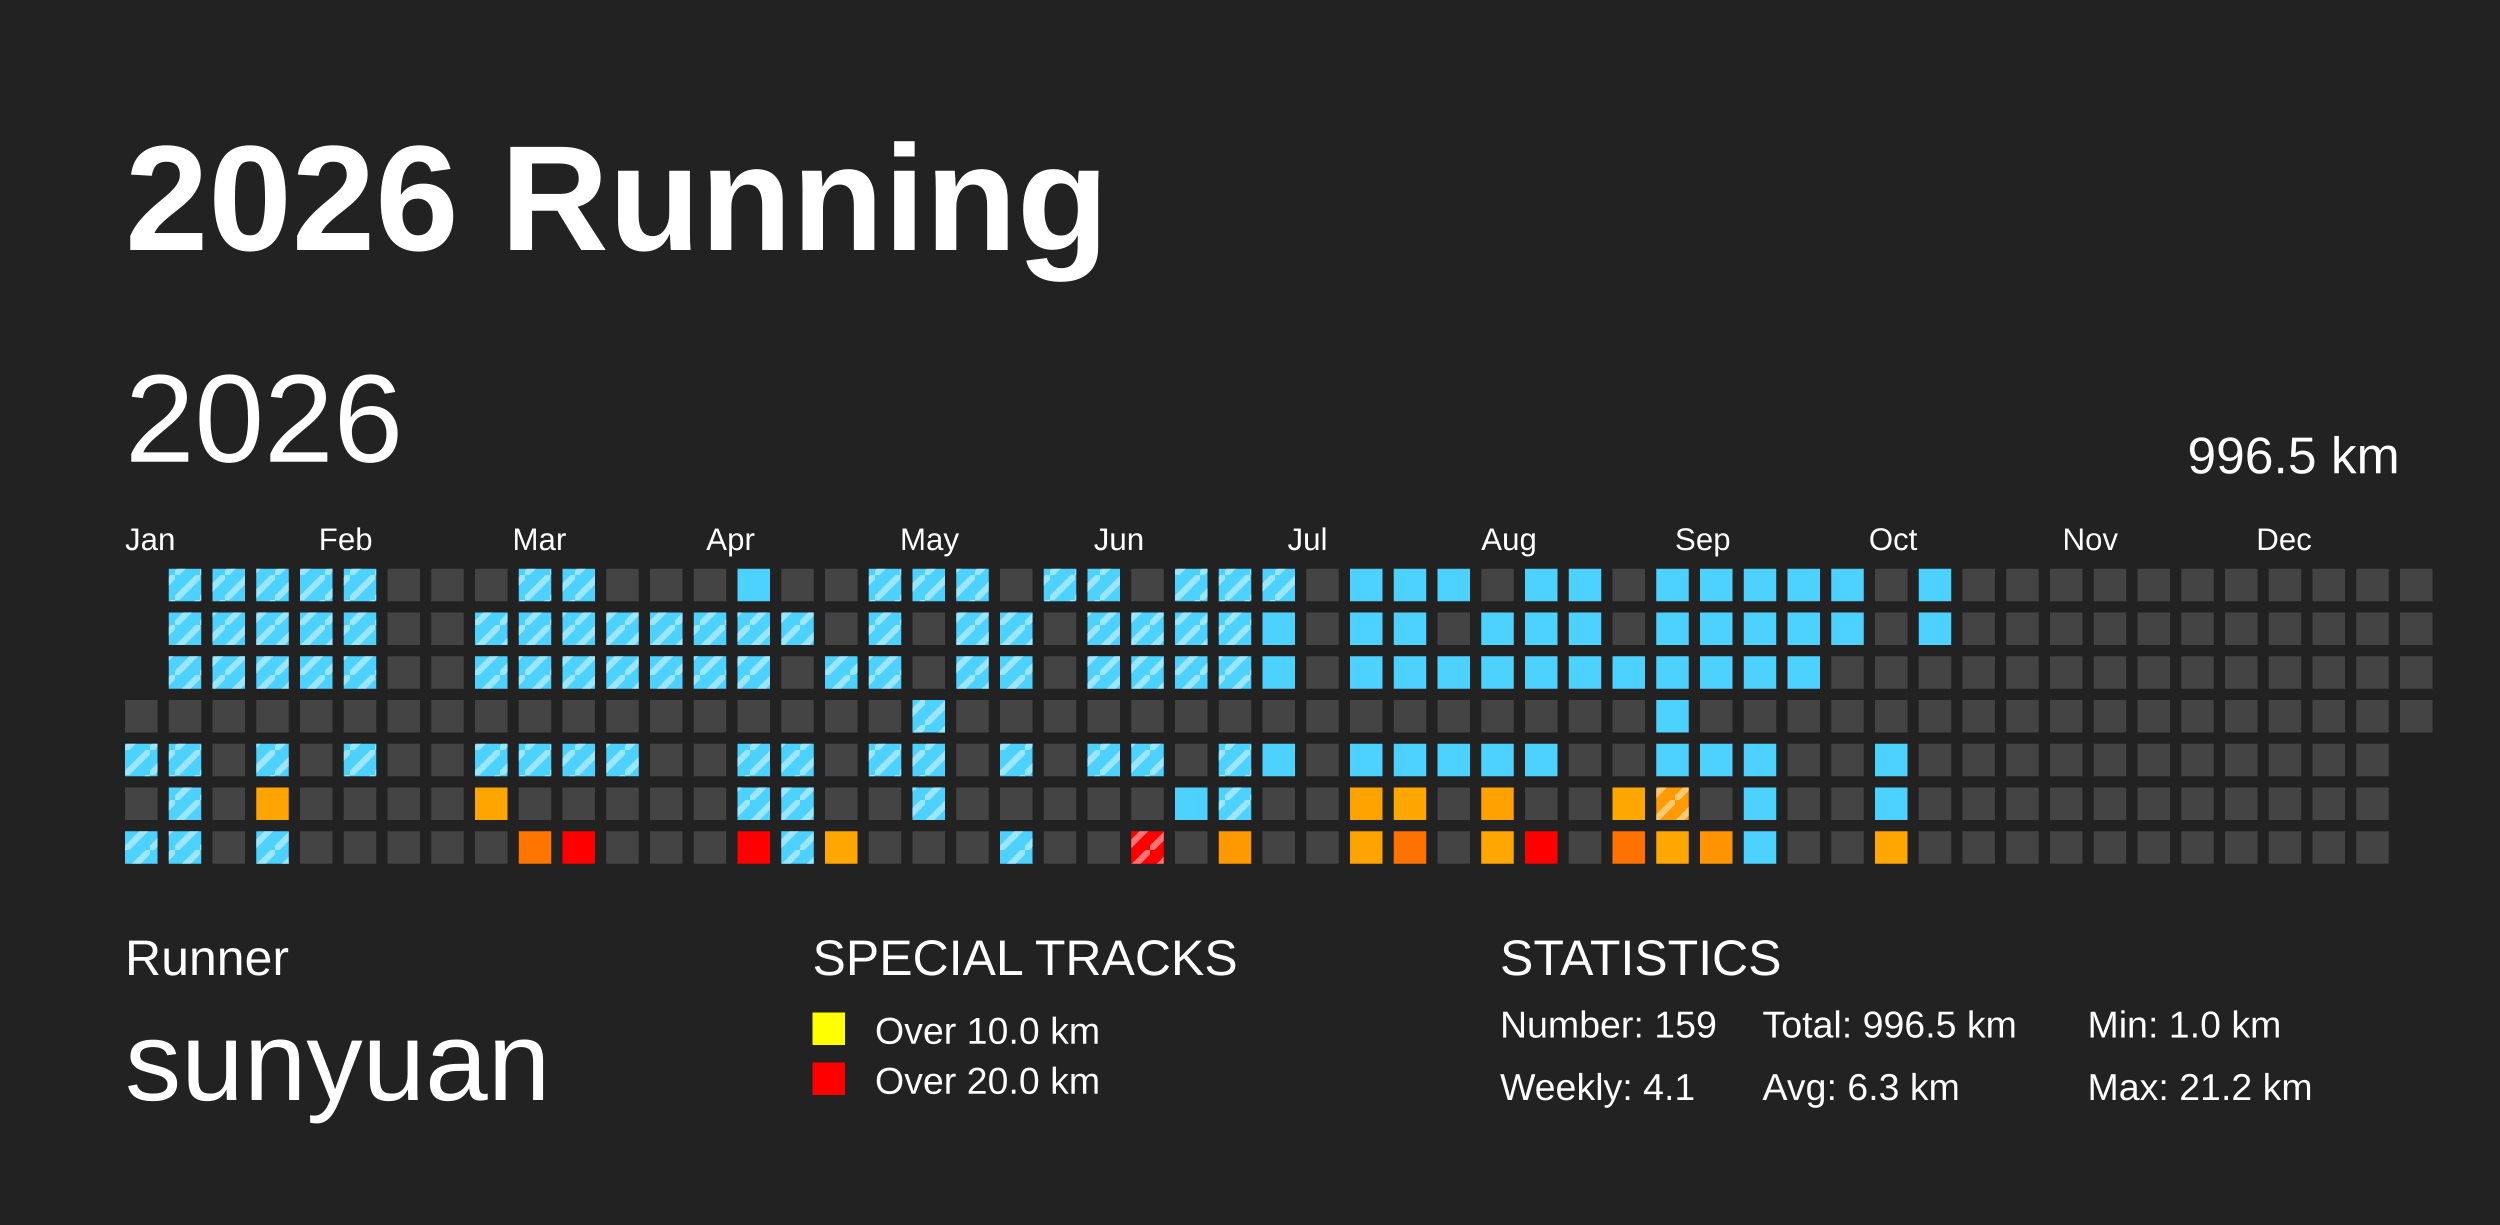
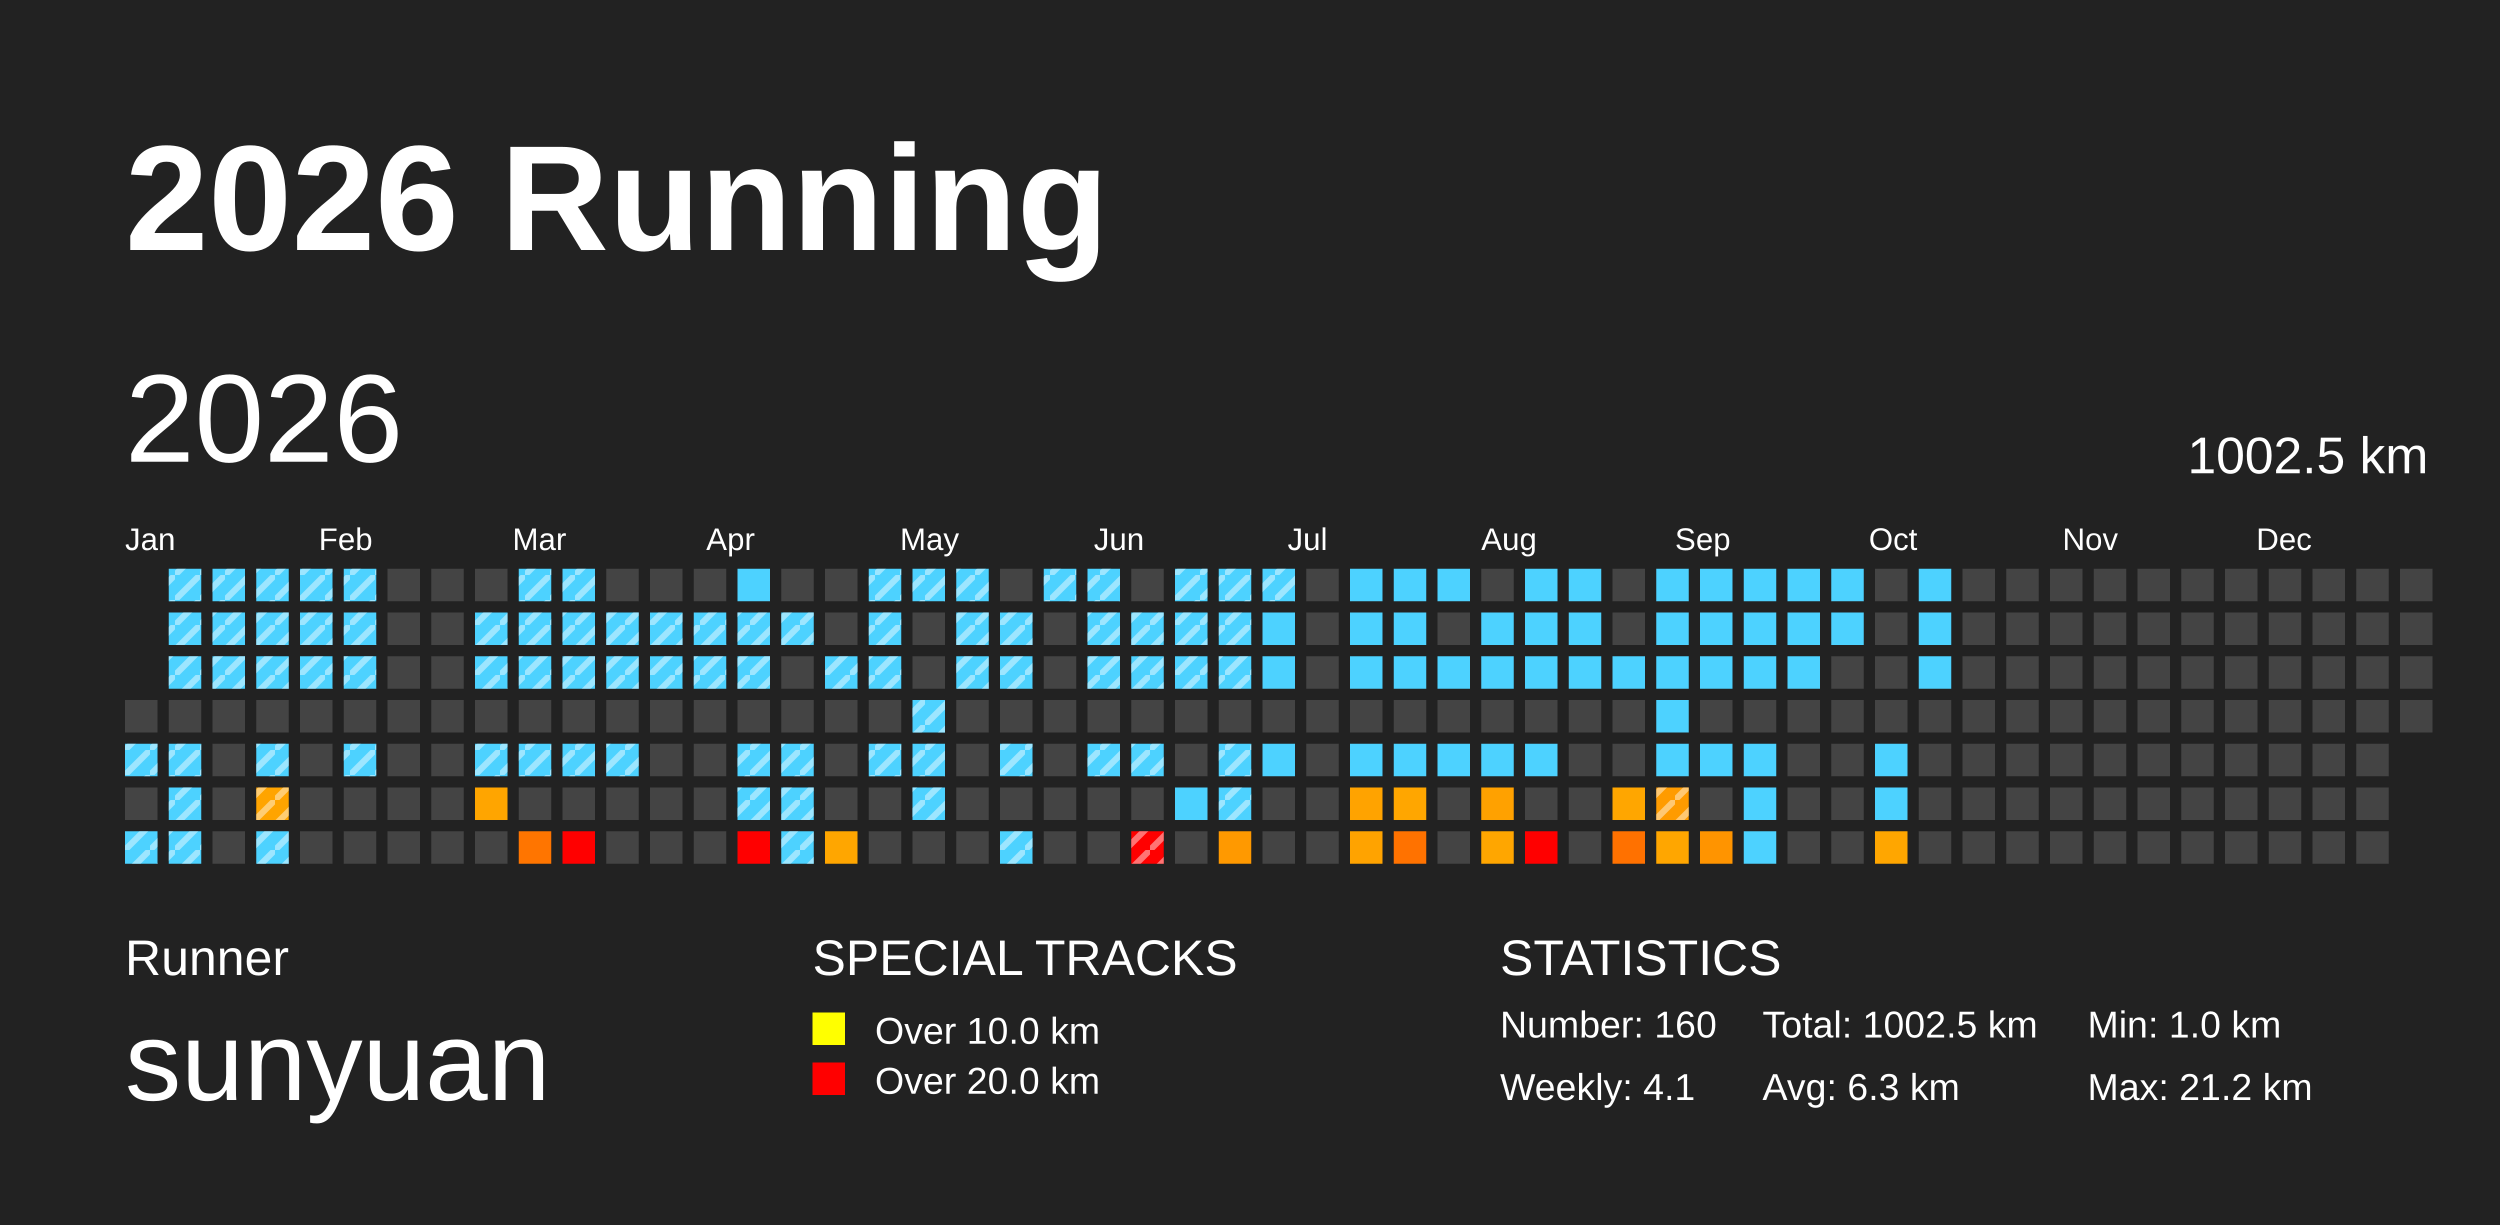
<svg xmlns="http://www.w3.org/2000/svg" baseProfile="full" height="98mm" version="1.1" viewBox="0,0,200,98" width="200mm">
  <defs>
    <pattern height="2" id="indoor-stripe" patternUnits="userSpaceOnUse" width="2">
      <line stroke="white" stroke-opacity="0.45" stroke-width="0.5" x1="0" x2="2" y1="2" y2="0" />
    </pattern>
  </defs>
  <rect fill="#222222" height="98" width="200" x="0" y="0" />
  <text fill="#FFFFFF" style="font-size:12px; font-family:Arial; font-weight:bold;" x="10" y="20">2026 Running</text>
  <text fill="#FFFFFF" style="font-size:4px; font-family:Arial" x="10" y="78">Runner</text>
  <text fill="#FFFFFF" style="font-size:9px; font-family:Arial" x="10" y="88">sunyuan</text>
  <text fill="#FFFFFF" style="font-size:4px; font-family:Arial" x="65" y="78">SPECIAL TRACKS</text>
  <rect fill="yellow" height="2.6" width="2.6" x="65" y="81" />
  <text fill="#FFFFFF" style="font-size:3px; font-family:Arial" x="70" y="83.5">Over 10.0 km</text>
  <rect fill="red" height="2.6" width="2.6" x="65" y="85" />
  <text fill="#FFFFFF" style="font-size:3px; font-family:Arial" x="70" y="87.5">Over 20.0 km</text>
  <text fill="#FFFFFF" style="font-size:4px; font-family:Arial" x="120" y="78">STATISTICS</text>
-   <text fill="#FFFFFF" style="font-size:3px; font-family:Arial" x="120" y="83">Number: 159</text>
+   <text fill="#FFFFFF" style="font-size:3px; font-family:Arial" x="120" y="83">Number: 160</text>
  <text fill="#FFFFFF" style="font-size:3px; font-family:Arial" x="120" y="88">Weekly: 4.1</text>
-   <text fill="#FFFFFF" style="font-size:3px; font-family:Arial" x="141" y="83">Total: 996.5 km</text>
+   <text fill="#FFFFFF" style="font-size:3px; font-family:Arial" x="141" y="83">Total: 1002.5 km</text>
  <text fill="#FFFFFF" style="font-size:3px; font-family:Arial" x="141" y="88">Avg: 6.3 km</text>
  <text fill="#FFFFFF" style="font-size:3px; font-family:Arial" x="167" y="83">Min: 1.0 km</text>
  <text fill="#FFFFFF" style="font-size:3px; font-family:Arial" x="167" y="88">Max: 21.2 km</text>
  <text dominant-baseline="hanging" fill="#FFFFFF" style="font-size:10.0px; font-family:Arial;" x="10" y="30">2026</text>
-   <text dominant-baseline="hanging" fill="#FFFFFF" style="font-size:4.125px; font-family:Arial;" x="175" y="35">996.5 km</text>
+   <text dominant-baseline="hanging" fill="#FFFFFF" style="font-size:4.125px; font-family:Arial;" x="175" y="35">1002.5 km</text>
  <text fill="#FFFFFF" style="font-size:2.5px; font-family:Arial" x="10.0" y="44">Jan</text>
  <text fill="#FFFFFF" style="font-size:2.5px; font-family:Arial" x="25.5" y="44">Feb</text>
  <text fill="#FFFFFF" style="font-size:2.5px; font-family:Arial" x="41.0" y="44">Mar</text>
  <text fill="#FFFFFF" style="font-size:2.5px; font-family:Arial" x="56.5" y="44">Apr</text>
  <text fill="#FFFFFF" style="font-size:2.5px; font-family:Arial" x="72.0" y="44">May</text>
  <text fill="#FFFFFF" style="font-size:2.5px; font-family:Arial" x="87.5" y="44">Jun</text>
  <text fill="#FFFFFF" style="font-size:2.5px; font-family:Arial" x="103.0" y="44">Jul</text>
  <text fill="#FFFFFF" style="font-size:2.5px; font-family:Arial" x="118.5" y="44">Aug</text>
  <text fill="#FFFFFF" style="font-size:2.5px; font-family:Arial" x="134.0" y="44">Sep</text>
  <text fill="#FFFFFF" style="font-size:2.5px; font-family:Arial" x="149.5" y="44">Oct</text>
  <text fill="#FFFFFF" style="font-size:2.5px; font-family:Arial" x="165.0" y="44">Nov</text>
  <text fill="#FFFFFF" style="font-size:2.5px; font-family:Arial" x="180.5" y="44">Dec</text>
  <rect fill="#444444" height="2.6" width="2.6" x="10.0" y="56.0" />
  <rect fill="#4dd2ff" height="2.6" width="2.6" x="10.0" y="59.5" />
  <rect fill="url(#indoor-stripe)" height="2.6" style="pointer-events: none;" width="2.6" x="10.0" y="59.5" />
  <rect fill="#444444" height="2.6" width="2.6" x="10.0" y="63.0" />
  <rect fill="#4dd2ff" height="2.6" width="2.6" x="10.0" y="66.5" />
  <rect fill="url(#indoor-stripe)" height="2.6" style="pointer-events: none;" width="2.6" x="10.0" y="66.5" />
  <rect fill="#4dd2ff" height="2.6" width="2.6" x="13.5" y="45.5" />
  <rect fill="url(#indoor-stripe)" height="2.6" style="pointer-events: none;" width="2.6" x="13.5" y="45.5" />
  <rect fill="#4dd2ff" height="2.6" width="2.6" x="13.5" y="49.0" />
  <rect fill="url(#indoor-stripe)" height="2.6" style="pointer-events: none;" width="2.6" x="13.5" y="49.0" />
  <rect fill="#4dd2ff" height="2.6" width="2.6" x="13.5" y="52.5" />
  <rect fill="url(#indoor-stripe)" height="2.6" style="pointer-events: none;" width="2.6" x="13.5" y="52.5" />
  <rect fill="#444444" height="2.6" width="2.6" x="13.5" y="56.0" />
  <rect fill="#4dd2ff" height="2.6" width="2.6" x="13.5" y="59.5" />
  <rect fill="url(#indoor-stripe)" height="2.6" style="pointer-events: none;" width="2.6" x="13.5" y="59.5" />
  <rect fill="#4dd2ff" height="2.6" width="2.6" x="13.5" y="63.0" />
  <rect fill="url(#indoor-stripe)" height="2.6" style="pointer-events: none;" width="2.6" x="13.5" y="63.0" />
  <rect fill="#4dd2ff" height="2.6" width="2.6" x="13.5" y="66.5" />
  <rect fill="url(#indoor-stripe)" height="2.6" style="pointer-events: none;" width="2.6" x="13.5" y="66.5" />
  <rect fill="#4dd2ff" height="2.6" width="2.6" x="17.0" y="45.5" />
  <rect fill="url(#indoor-stripe)" height="2.6" style="pointer-events: none;" width="2.6" x="17.0" y="45.5" />
  <rect fill="#4dd2ff" height="2.6" width="2.6" x="17.0" y="49.0" />
  <rect fill="url(#indoor-stripe)" height="2.6" style="pointer-events: none;" width="2.6" x="17.0" y="49.0" />
  <rect fill="#4dd2ff" height="2.6" width="2.6" x="17.0" y="52.5" />
  <rect fill="url(#indoor-stripe)" height="2.6" style="pointer-events: none;" width="2.6" x="17.0" y="52.5" />
  <rect fill="#444444" height="2.6" width="2.6" x="17.0" y="56.0" />
  <rect fill="#444444" height="2.6" width="2.6" x="17.0" y="59.5" />
  <rect fill="#444444" height="2.6" width="2.6" x="17.0" y="63.0" />
  <rect fill="#444444" height="2.6" width="2.6" x="17.0" y="66.5" />
  <rect fill="#4dd2ff" height="2.6" width="2.6" x="20.5" y="45.5" />
  <rect fill="url(#indoor-stripe)" height="2.6" style="pointer-events: none;" width="2.6" x="20.5" y="45.5" />
  <rect fill="#4dd2ff" height="2.6" width="2.6" x="20.5" y="49.0" />
  <rect fill="url(#indoor-stripe)" height="2.6" style="pointer-events: none;" width="2.6" x="20.5" y="49.0" />
  <rect fill="#4dd2ff" height="2.6" width="2.6" x="20.5" y="52.5" />
  <rect fill="url(#indoor-stripe)" height="2.6" style="pointer-events: none;" width="2.6" x="20.5" y="52.5" />
  <rect fill="#444444" height="2.6" width="2.6" x="20.5" y="56.0" />
  <rect fill="#4dd2ff" height="2.6" width="2.6" x="20.5" y="59.5" />
  <rect fill="url(#indoor-stripe)" height="2.6" style="pointer-events: none;" width="2.6" x="20.5" y="59.5" />
  <rect fill="#ffa400" height="2.6" width="2.6" x="20.5" y="63.0" />
+   <rect fill="url(#indoor-stripe)" height="2.6" style="pointer-events: none;" width="2.6" x="20.5" y="63.0" />
  <rect fill="#4dd2ff" height="2.6" width="2.6" x="20.5" y="66.5" />
  <rect fill="url(#indoor-stripe)" height="2.6" style="pointer-events: none;" width="2.6" x="20.5" y="66.5" />
  <rect fill="#4dd2ff" height="2.6" width="2.6" x="24.0" y="45.5" />
  <rect fill="url(#indoor-stripe)" height="2.6" style="pointer-events: none;" width="2.6" x="24.0" y="45.5" />
  <rect fill="#4dd2ff" height="2.6" width="2.6" x="24.0" y="49.0" />
  <rect fill="url(#indoor-stripe)" height="2.6" style="pointer-events: none;" width="2.6" x="24.0" y="49.0" />
  <rect fill="#4dd2ff" height="2.6" width="2.6" x="24.0" y="52.5" />
  <rect fill="url(#indoor-stripe)" height="2.6" style="pointer-events: none;" width="2.6" x="24.0" y="52.5" />
  <rect fill="#444444" height="2.6" width="2.6" x="24.0" y="56.0" />
  <rect fill="#444444" height="2.6" width="2.6" x="24.0" y="59.5" />
  <rect fill="#444444" height="2.6" width="2.6" x="24.0" y="63.0" />
  <rect fill="#444444" height="2.6" width="2.6" x="24.0" y="66.5" />
  <rect fill="#4dd2ff" height="2.6" width="2.6" x="27.5" y="45.5" />
  <rect fill="url(#indoor-stripe)" height="2.6" style="pointer-events: none;" width="2.6" x="27.5" y="45.5" />
  <rect fill="#4dd2ff" height="2.6" width="2.6" x="27.5" y="49.0" />
  <rect fill="url(#indoor-stripe)" height="2.6" style="pointer-events: none;" width="2.6" x="27.5" y="49.0" />
  <rect fill="#4dd2ff" height="2.6" width="2.6" x="27.5" y="52.5" />
  <rect fill="url(#indoor-stripe)" height="2.6" style="pointer-events: none;" width="2.6" x="27.5" y="52.5" />
  <rect fill="#444444" height="2.6" width="2.6" x="27.5" y="56.0" />
  <rect fill="#4dd2ff" height="2.6" width="2.6" x="27.5" y="59.5" />
  <rect fill="url(#indoor-stripe)" height="2.6" style="pointer-events: none;" width="2.6" x="27.5" y="59.5" />
  <rect fill="#444444" height="2.6" width="2.6" x="27.5" y="63.0" />
  <rect fill="#444444" height="2.6" width="2.6" x="27.5" y="66.5" />
  <rect fill="#444444" height="2.6" width="2.6" x="31.0" y="45.5" />
  <rect fill="#444444" height="2.6" width="2.6" x="31.0" y="49.0" />
  <rect fill="#444444" height="2.6" width="2.6" x="31.0" y="52.5" />
  <rect fill="#444444" height="2.6" width="2.6" x="31.0" y="56.0" />
  <rect fill="#444444" height="2.6" width="2.6" x="31.0" y="59.5" />
  <rect fill="#444444" height="2.6" width="2.6" x="31.0" y="63.0" />
  <rect fill="#444444" height="2.6" width="2.6" x="31.0" y="66.5" />
  <rect fill="#444444" height="2.6" width="2.6" x="34.5" y="45.5" />
  <rect fill="#444444" height="2.6" width="2.6" x="34.5" y="49.0" />
  <rect fill="#444444" height="2.6" width="2.6" x="34.5" y="52.5" />
  <rect fill="#444444" height="2.6" width="2.6" x="34.5" y="56.0" />
  <rect fill="#444444" height="2.6" width="2.6" x="34.5" y="59.5" />
  <rect fill="#444444" height="2.6" width="2.6" x="34.5" y="63.0" />
  <rect fill="#444444" height="2.6" width="2.6" x="34.5" y="66.5" />
  <rect fill="#444444" height="2.6" width="2.6" x="38.0" y="45.5" />
  <rect fill="#4dd2ff" height="2.6" width="2.6" x="38.0" y="49.0" />
  <rect fill="url(#indoor-stripe)" height="2.6" style="pointer-events: none;" width="2.6" x="38.0" y="49.0" />
  <rect fill="#4dd2ff" height="2.6" width="2.6" x="38.0" y="52.5" />
  <rect fill="url(#indoor-stripe)" height="2.6" style="pointer-events: none;" width="2.6" x="38.0" y="52.5" />
  <rect fill="#444444" height="2.6" width="2.6" x="38.0" y="56.0" />
  <rect fill="#4dd2ff" height="2.6" width="2.6" x="38.0" y="59.5" />
  <rect fill="url(#indoor-stripe)" height="2.6" style="pointer-events: none;" width="2.6" x="38.0" y="59.5" />
  <rect fill="#ffa500" height="2.6" width="2.6" x="38.0" y="63.0" />
  <rect fill="#444444" height="2.6" width="2.6" x="38.0" y="66.5" />
  <rect fill="#4dd2ff" height="2.6" width="2.6" x="41.5" y="45.5" />
  <rect fill="url(#indoor-stripe)" height="2.6" style="pointer-events: none;" width="2.6" x="41.5" y="45.5" />
  <rect fill="#4dd2ff" height="2.6" width="2.6" x="41.5" y="49.0" />
  <rect fill="url(#indoor-stripe)" height="2.6" style="pointer-events: none;" width="2.6" x="41.5" y="49.0" />
  <rect fill="#4dd2ff" height="2.6" width="2.6" x="41.5" y="52.5" />
  <rect fill="url(#indoor-stripe)" height="2.6" style="pointer-events: none;" width="2.6" x="41.5" y="52.5" />
  <rect fill="#444444" height="2.6" width="2.6" x="41.5" y="56.0" />
  <rect fill="#4dd2ff" height="2.6" width="2.6" x="41.5" y="59.5" />
  <rect fill="url(#indoor-stripe)" height="2.6" style="pointer-events: none;" width="2.6" x="41.5" y="59.5" />
  <rect fill="#444444" height="2.6" width="2.6" x="41.5" y="63.0" />
  <rect fill="#ff7500" height="2.6" width="2.6" x="41.5" y="66.5" />
  <rect fill="#4dd2ff" height="2.6" width="2.6" x="45.0" y="45.5" />
  <rect fill="url(#indoor-stripe)" height="2.6" style="pointer-events: none;" width="2.6" x="45.0" y="45.5" />
  <rect fill="#4dd2ff" height="2.6" width="2.6" x="45.0" y="49.0" />
  <rect fill="url(#indoor-stripe)" height="2.6" style="pointer-events: none;" width="2.6" x="45.0" y="49.0" />
  <rect fill="#4dd2ff" height="2.6" width="2.6" x="45.0" y="52.5" />
  <rect fill="url(#indoor-stripe)" height="2.6" style="pointer-events: none;" width="2.6" x="45.0" y="52.5" />
  <rect fill="#444444" height="2.6" width="2.6" x="45.0" y="56.0" />
  <rect fill="#4dd2ff" height="2.6" width="2.6" x="45.0" y="59.5" />
  <rect fill="url(#indoor-stripe)" height="2.6" style="pointer-events: none;" width="2.6" x="45.0" y="59.5" />
  <rect fill="#444444" height="2.6" width="2.6" x="45.0" y="63.0" />
  <rect fill="red" height="2.6" width="2.6" x="45.0" y="66.5" />
  <rect fill="#444444" height="2.6" width="2.6" x="48.5" y="45.5" />
  <rect fill="#4dd2ff" height="2.6" width="2.6" x="48.5" y="49.0" />
  <rect fill="url(#indoor-stripe)" height="2.6" style="pointer-events: none;" width="2.6" x="48.5" y="49.0" />
  <rect fill="#4dd2ff" height="2.6" width="2.6" x="48.5" y="52.5" />
  <rect fill="url(#indoor-stripe)" height="2.6" style="pointer-events: none;" width="2.6" x="48.5" y="52.5" />
  <rect fill="#444444" height="2.6" width="2.6" x="48.5" y="56.0" />
  <rect fill="#4dd2ff" height="2.6" width="2.6" x="48.5" y="59.5" />
  <rect fill="url(#indoor-stripe)" height="2.6" style="pointer-events: none;" width="2.6" x="48.5" y="59.5" />
  <rect fill="#444444" height="2.6" width="2.6" x="48.5" y="63.0" />
  <rect fill="#444444" height="2.6" width="2.6" x="48.5" y="66.5" />
  <rect fill="#444444" height="2.6" width="2.6" x="52.0" y="45.5" />
  <rect fill="#4dd2ff" height="2.6" width="2.6" x="52.0" y="49.0" />
  <rect fill="url(#indoor-stripe)" height="2.6" style="pointer-events: none;" width="2.6" x="52.0" y="49.0" />
  <rect fill="#4dd2ff" height="2.6" width="2.6" x="52.0" y="52.5" />
  <rect fill="url(#indoor-stripe)" height="2.6" style="pointer-events: none;" width="2.6" x="52.0" y="52.5" />
  <rect fill="#444444" height="2.6" width="2.6" x="52.0" y="56.0" />
  <rect fill="#444444" height="2.6" width="2.6" x="52.0" y="59.5" />
  <rect fill="#444444" height="2.6" width="2.6" x="52.0" y="63.0" />
  <rect fill="#444444" height="2.6" width="2.6" x="52.0" y="66.5" />
  <rect fill="#444444" height="2.6" width="2.6" x="55.5" y="45.5" />
  <rect fill="#4dd2ff" height="2.6" width="2.6" x="55.5" y="49.0" />
  <rect fill="url(#indoor-stripe)" height="2.6" style="pointer-events: none;" width="2.6" x="55.5" y="49.0" />
  <rect fill="#4dd2ff" height="2.6" width="2.6" x="55.5" y="52.5" />
  <rect fill="url(#indoor-stripe)" height="2.6" style="pointer-events: none;" width="2.6" x="55.5" y="52.5" />
  <rect fill="#444444" height="2.6" width="2.6" x="55.5" y="56.0" />
  <rect fill="#444444" height="2.6" width="2.6" x="55.5" y="59.5" />
  <rect fill="#444444" height="2.6" width="2.6" x="55.5" y="63.0" />
  <rect fill="#444444" height="2.6" width="2.6" x="55.5" y="66.5" />
  <rect fill="#4dd2ff" height="2.6" width="2.6" x="59.0" y="45.5" />
  <rect fill="#4dd2ff" height="2.6" width="2.6" x="59.0" y="49.0" />
  <rect fill="url(#indoor-stripe)" height="2.6" style="pointer-events: none;" width="2.6" x="59.0" y="49.0" />
  <rect fill="#4dd2ff" height="2.6" width="2.6" x="59.0" y="52.5" />
  <rect fill="url(#indoor-stripe)" height="2.6" style="pointer-events: none;" width="2.6" x="59.0" y="52.5" />
  <rect fill="#444444" height="2.6" width="2.6" x="59.0" y="56.0" />
  <rect fill="#4dd2ff" height="2.6" width="2.6" x="59.0" y="59.5" />
  <rect fill="url(#indoor-stripe)" height="2.6" style="pointer-events: none;" width="2.6" x="59.0" y="59.5" />
  <rect fill="#4dd2ff" height="2.6" width="2.6" x="59.0" y="63.0" />
  <rect fill="url(#indoor-stripe)" height="2.6" style="pointer-events: none;" width="2.6" x="59.0" y="63.0" />
  <rect fill="red" height="2.6" width="2.6" x="59.0" y="66.5" />
  <rect fill="#444444" height="2.6" width="2.6" x="62.5" y="45.5" />
  <rect fill="#4dd2ff" height="2.6" width="2.6" x="62.5" y="49.0" />
  <rect fill="url(#indoor-stripe)" height="2.6" style="pointer-events: none;" width="2.6" x="62.5" y="49.0" />
  <rect fill="#444444" height="2.6" width="2.6" x="62.5" y="52.5" />
  <rect fill="#444444" height="2.6" width="2.6" x="62.5" y="56.0" />
  <rect fill="#4dd2ff" height="2.6" width="2.6" x="62.5" y="59.5" />
  <rect fill="url(#indoor-stripe)" height="2.6" style="pointer-events: none;" width="2.6" x="62.5" y="59.5" />
  <rect fill="#4dd2ff" height="2.6" width="2.6" x="62.5" y="63.0" />
  <rect fill="url(#indoor-stripe)" height="2.6" style="pointer-events: none;" width="2.6" x="62.5" y="63.0" />
  <rect fill="#4dd2ff" height="2.6" width="2.6" x="62.5" y="66.5" />
  <rect fill="url(#indoor-stripe)" height="2.6" style="pointer-events: none;" width="2.6" x="62.5" y="66.5" />
  <rect fill="#444444" height="2.6" width="2.6" x="66.0" y="45.5" />
  <rect fill="#444444" height="2.6" width="2.6" x="66.0" y="49.0" />
  <rect fill="#4dd2ff" height="2.6" width="2.6" x="66.0" y="52.5" />
  <rect fill="url(#indoor-stripe)" height="2.6" style="pointer-events: none;" width="2.6" x="66.0" y="52.5" />
  <rect fill="#444444" height="2.6" width="2.6" x="66.0" y="56.0" />
  <rect fill="#444444" height="2.6" width="2.6" x="66.0" y="59.5" />
  <rect fill="#444444" height="2.6" width="2.6" x="66.0" y="63.0" />
  <rect fill="#ffa600" height="2.6" width="2.6" x="66.0" y="66.5" />
  <rect fill="#4dd2ff" height="2.6" width="2.6" x="69.5" y="45.5" />
  <rect fill="url(#indoor-stripe)" height="2.6" style="pointer-events: none;" width="2.6" x="69.5" y="45.5" />
  <rect fill="#4dd2ff" height="2.6" width="2.6" x="69.5" y="49.0" />
  <rect fill="url(#indoor-stripe)" height="2.6" style="pointer-events: none;" width="2.6" x="69.5" y="49.0" />
  <rect fill="#4dd2ff" height="2.6" width="2.6" x="69.5" y="52.5" />
  <rect fill="url(#indoor-stripe)" height="2.6" style="pointer-events: none;" width="2.6" x="69.5" y="52.5" />
  <rect fill="#444444" height="2.6" width="2.6" x="69.5" y="56.0" />
  <rect fill="#4dd2ff" height="2.6" width="2.6" x="69.5" y="59.5" />
  <rect fill="url(#indoor-stripe)" height="2.6" style="pointer-events: none;" width="2.6" x="69.5" y="59.5" />
  <rect fill="#444444" height="2.6" width="2.6" x="69.5" y="63.0" />
  <rect fill="#444444" height="2.6" width="2.6" x="69.5" y="66.5" />
  <rect fill="#4dd2ff" height="2.6" width="2.6" x="73.0" y="45.5" />
  <rect fill="url(#indoor-stripe)" height="2.6" style="pointer-events: none;" width="2.6" x="73.0" y="45.5" />
  <rect fill="#444444" height="2.6" width="2.6" x="73.0" y="49.0" />
  <rect fill="#444444" height="2.6" width="2.6" x="73.0" y="52.5" />
  <rect fill="#4dd2ff" height="2.6" width="2.6" x="73.0" y="56.0" />
  <rect fill="url(#indoor-stripe)" height="2.6" style="pointer-events: none;" width="2.6" x="73.0" y="56.0" />
  <rect fill="#4dd2ff" height="2.6" width="2.6" x="73.0" y="59.5" />
  <rect fill="url(#indoor-stripe)" height="2.6" style="pointer-events: none;" width="2.6" x="73.0" y="59.5" />
  <rect fill="#4dd2ff" height="2.6" width="2.6" x="73.0" y="63.0" />
  <rect fill="url(#indoor-stripe)" height="2.6" style="pointer-events: none;" width="2.6" x="73.0" y="63.0" />
  <rect fill="#444444" height="2.6" width="2.6" x="73.0" y="66.5" />
  <rect fill="#4dd2ff" height="2.6" width="2.6" x="76.5" y="45.5" />
  <rect fill="url(#indoor-stripe)" height="2.6" style="pointer-events: none;" width="2.6" x="76.5" y="45.5" />
  <rect fill="#4dd2ff" height="2.6" width="2.6" x="76.5" y="49.0" />
  <rect fill="url(#indoor-stripe)" height="2.6" style="pointer-events: none;" width="2.6" x="76.5" y="49.0" />
  <rect fill="#4dd2ff" height="2.6" width="2.6" x="76.5" y="52.5" />
  <rect fill="url(#indoor-stripe)" height="2.6" style="pointer-events: none;" width="2.6" x="76.5" y="52.5" />
  <rect fill="#444444" height="2.6" width="2.6" x="76.5" y="56.0" />
  <rect fill="#444444" height="2.6" width="2.6" x="76.5" y="59.5" />
  <rect fill="#444444" height="2.6" width="2.6" x="76.5" y="63.0" />
  <rect fill="#444444" height="2.6" width="2.6" x="76.5" y="66.5" />
  <rect fill="#444444" height="2.6" width="2.6" x="80.0" y="45.5" />
  <rect fill="#4dd2ff" height="2.6" width="2.6" x="80.0" y="49.0" />
  <rect fill="url(#indoor-stripe)" height="2.6" style="pointer-events: none;" width="2.6" x="80.0" y="49.0" />
  <rect fill="#4dd2ff" height="2.6" width="2.6" x="80.0" y="52.5" />
  <rect fill="url(#indoor-stripe)" height="2.6" style="pointer-events: none;" width="2.6" x="80.0" y="52.5" />
  <rect fill="#444444" height="2.6" width="2.6" x="80.0" y="56.0" />
  <rect fill="#4dd2ff" height="2.6" width="2.6" x="80.0" y="59.5" />
  <rect fill="url(#indoor-stripe)" height="2.6" style="pointer-events: none;" width="2.6" x="80.0" y="59.5" />
  <rect fill="#444444" height="2.6" width="2.6" x="80.0" y="63.0" />
  <rect fill="#4dd2ff" height="2.6" width="2.6" x="80.0" y="66.5" />
  <rect fill="url(#indoor-stripe)" height="2.6" style="pointer-events: none;" width="2.6" x="80.0" y="66.5" />
  <rect fill="#4dd2ff" height="2.6" width="2.6" x="83.5" y="45.5" />
  <rect fill="url(#indoor-stripe)" height="2.6" style="pointer-events: none;" width="2.6" x="83.5" y="45.5" />
  <rect fill="#444444" height="2.6" width="2.6" x="83.5" y="49.0" />
  <rect fill="#444444" height="2.6" width="2.6" x="83.5" y="52.5" />
  <rect fill="#444444" height="2.6" width="2.6" x="83.5" y="56.0" />
  <rect fill="#444444" height="2.6" width="2.6" x="83.5" y="59.5" />
  <rect fill="#444444" height="2.6" width="2.6" x="83.5" y="63.0" />
  <rect fill="#444444" height="2.6" width="2.6" x="83.5" y="66.5" />
  <rect fill="#4dd2ff" height="2.6" width="2.6" x="87.0" y="45.5" />
  <rect fill="url(#indoor-stripe)" height="2.6" style="pointer-events: none;" width="2.6" x="87.0" y="45.5" />
  <rect fill="#4dd2ff" height="2.6" width="2.6" x="87.0" y="49.0" />
  <rect fill="url(#indoor-stripe)" height="2.6" style="pointer-events: none;" width="2.6" x="87.0" y="49.0" />
  <rect fill="#4dd2ff" height="2.6" width="2.6" x="87.0" y="52.5" />
  <rect fill="url(#indoor-stripe)" height="2.6" style="pointer-events: none;" width="2.6" x="87.0" y="52.5" />
  <rect fill="#444444" height="2.6" width="2.6" x="87.0" y="56.0" />
  <rect fill="#4dd2ff" height="2.6" width="2.6" x="87.0" y="59.5" />
  <rect fill="url(#indoor-stripe)" height="2.6" style="pointer-events: none;" width="2.6" x="87.0" y="59.5" />
  <rect fill="#444444" height="2.6" width="2.6" x="87.0" y="63.0" />
  <rect fill="#444444" height="2.6" width="2.6" x="87.0" y="66.5" />
  <rect fill="#444444" height="2.6" width="2.6" x="90.5" y="45.5" />
  <rect fill="#4dd2ff" height="2.6" width="2.6" x="90.5" y="49.0" />
  <rect fill="url(#indoor-stripe)" height="2.6" style="pointer-events: none;" width="2.6" x="90.5" y="49.0" />
  <rect fill="#4dd2ff" height="2.6" width="2.6" x="90.5" y="52.5" />
  <rect fill="url(#indoor-stripe)" height="2.6" style="pointer-events: none;" width="2.6" x="90.5" y="52.5" />
  <rect fill="#444444" height="2.6" width="2.6" x="90.5" y="56.0" />
  <rect fill="#4dd2ff" height="2.6" width="2.6" x="90.5" y="59.5" />
  <rect fill="url(#indoor-stripe)" height="2.6" style="pointer-events: none;" width="2.6" x="90.5" y="59.5" />
  <rect fill="#444444" height="2.6" width="2.6" x="90.5" y="63.0" />
  <rect fill="red" height="2.6" width="2.6" x="90.5" y="66.5" />
  <rect fill="url(#indoor-stripe)" height="2.6" style="pointer-events: none;" width="2.6" x="90.5" y="66.5" />
  <rect fill="#4dd2ff" height="2.6" width="2.6" x="94.0" y="45.5" />
  <rect fill="url(#indoor-stripe)" height="2.6" style="pointer-events: none;" width="2.6" x="94.0" y="45.5" />
  <rect fill="#4dd2ff" height="2.6" width="2.6" x="94.0" y="49.0" />
  <rect fill="url(#indoor-stripe)" height="2.6" style="pointer-events: none;" width="2.6" x="94.0" y="49.0" />
  <rect fill="#4dd2ff" height="2.6" width="2.6" x="94.0" y="52.5" />
  <rect fill="url(#indoor-stripe)" height="2.6" style="pointer-events: none;" width="2.6" x="94.0" y="52.5" />
  <rect fill="#444444" height="2.6" width="2.6" x="94.0" y="56.0" />
  <rect fill="#444444" height="2.6" width="2.6" x="94.0" y="59.5" />
  <rect fill="#4dd2ff" height="2.6" width="2.6" x="94.0" y="63.0" />
  <rect fill="#444444" height="2.6" width="2.6" x="94.0" y="66.5" />
  <rect fill="#4dd2ff" height="2.6" width="2.6" x="97.5" y="45.5" />
  <rect fill="url(#indoor-stripe)" height="2.6" style="pointer-events: none;" width="2.6" x="97.5" y="45.5" />
  <rect fill="#4dd2ff" height="2.6" width="2.6" x="97.5" y="49.0" />
  <rect fill="url(#indoor-stripe)" height="2.6" style="pointer-events: none;" width="2.6" x="97.5" y="49.0" />
  <rect fill="#4dd2ff" height="2.6" width="2.6" x="97.5" y="52.5" />
  <rect fill="url(#indoor-stripe)" height="2.6" style="pointer-events: none;" width="2.6" x="97.5" y="52.5" />
  <rect fill="#444444" height="2.6" width="2.6" x="97.5" y="56.0" />
  <rect fill="#4dd2ff" height="2.6" width="2.6" x="97.5" y="59.5" />
  <rect fill="url(#indoor-stripe)" height="2.6" style="pointer-events: none;" width="2.6" x="97.5" y="59.5" />
  <rect fill="#4dd2ff" height="2.6" width="2.6" x="97.5" y="63.0" />
  <rect fill="url(#indoor-stripe)" height="2.6" style="pointer-events: none;" width="2.6" x="97.5" y="63.0" />
  <rect fill="#ff9900" height="2.6" width="2.6" x="97.5" y="66.5" />
  <rect fill="#4dd2ff" height="2.6" width="2.6" x="101.0" y="45.5" />
  <rect fill="url(#indoor-stripe)" height="2.6" style="pointer-events: none;" width="2.6" x="101.0" y="45.5" />
  <rect fill="#4dd2ff" height="2.6" width="2.6" x="101.0" y="49.0" />
  <rect fill="#4dd2ff" height="2.6" width="2.6" x="101.0" y="52.5" />
  <rect fill="#444444" height="2.6" width="2.6" x="101.0" y="56.0" />
  <rect fill="#4dd2ff" height="2.6" width="2.6" x="101.0" y="59.5" />
  <rect fill="#444444" height="2.6" width="2.6" x="101.0" y="63.0" />
  <rect fill="#444444" height="2.6" width="2.6" x="101.0" y="66.5" />
  <rect fill="#444444" height="2.6" width="2.6" x="104.5" y="45.5" />
  <rect fill="#444444" height="2.6" width="2.6" x="104.5" y="49.0" />
  <rect fill="#444444" height="2.6" width="2.6" x="104.5" y="52.5" />
  <rect fill="#444444" height="2.6" width="2.6" x="104.5" y="56.0" />
  <rect fill="#444444" height="2.6" width="2.6" x="104.5" y="59.5" />
  <rect fill="#444444" height="2.6" width="2.6" x="104.5" y="63.0" />
  <rect fill="#444444" height="2.6" width="2.6" x="104.5" y="66.5" />
  <rect fill="#4dd2ff" height="2.6" width="2.6" x="108.0" y="45.5" />
  <rect fill="#4dd2ff" height="2.6" width="2.6" x="108.0" y="49.0" />
  <rect fill="#4dd2ff" height="2.6" width="2.6" x="108.0" y="52.5" />
  <rect fill="#444444" height="2.6" width="2.6" x="108.0" y="56.0" />
  <rect fill="#4dd2ff" height="2.6" width="2.6" x="108.0" y="59.5" />
  <rect fill="#ffa300" height="2.6" width="2.6" x="108.0" y="63.0" />
  <rect fill="#ffa300" height="2.6" width="2.6" x="108.0" y="66.5" />
  <rect fill="#4dd2ff" height="2.6" width="2.6" x="111.5" y="45.5" />
  <rect fill="#4dd2ff" height="2.6" width="2.6" x="111.5" y="49.0" />
  <rect fill="#4dd2ff" height="2.6" width="2.6" x="111.5" y="52.5" />
  <rect fill="#444444" height="2.6" width="2.6" x="111.5" y="56.0" />
  <rect fill="#4dd2ff" height="2.6" width="2.6" x="111.5" y="59.5" />
  <rect fill="#ffa600" height="2.6" width="2.6" x="111.5" y="63.0" />
  <rect fill="#ff7200" height="2.6" width="2.6" x="111.5" y="66.5" />
  <rect fill="#4dd2ff" height="2.6" width="2.6" x="115.0" y="45.5" />
  <rect fill="#444444" height="2.6" width="2.6" x="115.0" y="49.0" />
  <rect fill="#4dd2ff" height="2.6" width="2.6" x="115.0" y="52.5" />
  <rect fill="#444444" height="2.6" width="2.6" x="115.0" y="56.0" />
  <rect fill="#4dd2ff" height="2.6" width="2.6" x="115.0" y="59.5" />
  <rect fill="#444444" height="2.6" width="2.6" x="115.0" y="63.0" />
  <rect fill="#444444" height="2.6" width="2.6" x="115.0" y="66.5" />
  <rect fill="#444444" height="2.6" width="2.6" x="118.5" y="45.5" />
  <rect fill="#4dd2ff" height="2.6" width="2.6" x="118.5" y="49.0" />
  <rect fill="#4dd2ff" height="2.6" width="2.6" x="118.5" y="52.5" />
  <rect fill="#444444" height="2.6" width="2.6" x="118.5" y="56.0" />
  <rect fill="#4dd2ff" height="2.6" width="2.6" x="118.5" y="59.5" />
  <rect fill="#ffa100" height="2.6" width="2.6" x="118.5" y="63.0" />
  <rect fill="#ffa600" height="2.6" width="2.6" x="118.5" y="66.5" />
  <rect fill="#4dd2ff" height="2.6" width="2.6" x="122.0" y="45.5" />
  <rect fill="#4dd2ff" height="2.6" width="2.6" x="122.0" y="49.0" />
  <rect fill="#4dd2ff" height="2.6" width="2.6" x="122.0" y="52.5" />
  <rect fill="#444444" height="2.6" width="2.6" x="122.0" y="56.0" />
  <rect fill="#4dd2ff" height="2.6" width="2.6" x="122.0" y="59.5" />
  <rect fill="#444444" height="2.6" width="2.6" x="122.0" y="63.0" />
  <rect fill="red" height="2.6" width="2.6" x="122.0" y="66.5" />
  <rect fill="#4dd2ff" height="2.6" width="2.6" x="125.5" y="45.5" />
  <rect fill="#4dd2ff" height="2.6" width="2.6" x="125.5" y="49.0" />
  <rect fill="#4dd2ff" height="2.6" width="2.6" x="125.5" y="52.5" />
  <rect fill="#444444" height="2.6" width="2.6" x="125.5" y="56.0" />
  <rect fill="#444444" height="2.6" width="2.6" x="125.5" y="59.5" />
  <rect fill="#444444" height="2.6" width="2.6" x="125.5" y="63.0" />
  <rect fill="#444444" height="2.6" width="2.6" x="125.5" y="66.5" />
  <rect fill="#444444" height="2.6" width="2.6" x="129.0" y="45.5" />
  <rect fill="#444444" height="2.6" width="2.6" x="129.0" y="49.0" />
  <rect fill="#4dd2ff" height="2.6" width="2.6" x="129.0" y="52.5" />
  <rect fill="#444444" height="2.6" width="2.6" x="129.0" y="56.0" />
  <rect fill="#444444" height="2.6" width="2.6" x="129.0" y="59.5" />
  <rect fill="#ffa600" height="2.6" width="2.6" x="129.0" y="63.0" />
  <rect fill="#ff7100" height="2.6" width="2.6" x="129.0" y="66.5" />
  <rect fill="#4dd2ff" height="2.6" width="2.6" x="132.5" y="45.5" />
  <rect fill="#4dd2ff" height="2.6" width="2.6" x="132.5" y="49.0" />
  <rect fill="#4dd2ff" height="2.6" width="2.6" x="132.5" y="52.5" />
  <rect fill="#4dd2ff" height="2.6" width="2.6" x="132.5" y="56.0" />
  <rect fill="#4dd2ff" height="2.6" width="2.6" x="132.5" y="59.5" />
  <rect fill="#ff9b00" height="2.6" width="2.6" x="132.5" y="63.0" />
  <rect fill="url(#indoor-stripe)" height="2.6" style="pointer-events: none;" width="2.6" x="132.5" y="63.0" />
  <rect fill="#ffa600" height="2.6" width="2.6" x="132.5" y="66.5" />
  <rect fill="#4dd2ff" height="2.6" width="2.6" x="136.0" y="45.5" />
  <rect fill="#4dd2ff" height="2.6" width="2.6" x="136.0" y="49.0" />
  <rect fill="#4dd2ff" height="2.6" width="2.6" x="136.0" y="52.5" />
  <rect fill="#444444" height="2.6" width="2.6" x="136.0" y="56.0" />
  <rect fill="#4dd2ff" height="2.6" width="2.6" x="136.0" y="59.5" />
  <rect fill="#444444" height="2.6" width="2.6" x="136.0" y="63.0" />
  <rect fill="#ff9400" height="2.6" width="2.6" x="136.0" y="66.5" />
  <rect fill="#4dd2ff" height="2.6" width="2.6" x="139.5" y="45.5" />
  <rect fill="#4dd2ff" height="2.6" width="2.6" x="139.5" y="49.0" />
  <rect fill="#4dd2ff" height="2.6" width="2.6" x="139.5" y="52.5" />
  <rect fill="#444444" height="2.6" width="2.6" x="139.5" y="56.0" />
  <rect fill="#4dd2ff" height="2.6" width="2.6" x="139.5" y="59.5" />
  <rect fill="#4dd2ff" height="2.6" width="2.6" x="139.5" y="63.0" />
  <rect fill="#4dd2ff" height="2.6" width="2.6" x="139.5" y="66.5" />
  <rect fill="#4dd2ff" height="2.6" width="2.6" x="143.0" y="45.5" />
  <rect fill="#4dd2ff" height="2.6" width="2.6" x="143.0" y="49.0" />
  <rect fill="#4dd2ff" height="2.6" width="2.6" x="143.0" y="52.5" />
  <rect fill="#444444" height="2.6" width="2.6" x="143.0" y="56.0" />
  <rect fill="#444444" height="2.6" width="2.6" x="143.0" y="59.5" />
  <rect fill="#444444" height="2.6" width="2.6" x="143.0" y="63.0" />
  <rect fill="#444444" height="2.6" width="2.6" x="143.0" y="66.5" />
  <rect fill="#4dd2ff" height="2.6" width="2.6" x="146.5" y="45.5" />
  <rect fill="#4dd2ff" height="2.6" width="2.6" x="146.5" y="49.0" />
  <rect fill="#444444" height="2.6" width="2.6" x="146.5" y="52.5" />
  <rect fill="#444444" height="2.6" width="2.6" x="146.5" y="56.0" />
  <rect fill="#444444" height="2.6" width="2.6" x="146.5" y="59.5" />
  <rect fill="#444444" height="2.6" width="2.6" x="146.5" y="63.0" />
  <rect fill="#444444" height="2.6" width="2.6" x="146.5" y="66.5" />
  <rect fill="#444444" height="2.6" width="2.6" x="150.0" y="45.5" />
  <rect fill="#444444" height="2.6" width="2.6" x="150.0" y="49.0" />
  <rect fill="#444444" height="2.6" width="2.6" x="150.0" y="52.5" />
  <rect fill="#444444" height="2.6" width="2.6" x="150.0" y="56.0" />
  <rect fill="#4dd2ff" height="2.6" width="2.6" x="150.0" y="59.5" />
  <rect fill="#4dd2ff" height="2.6" width="2.6" x="150.0" y="63.0" />
  <rect fill="#ffa600" height="2.6" width="2.6" x="150.0" y="66.5" />
  <rect fill="#4dd2ff" height="2.6" width="2.6" x="153.5" y="45.5" />
  <rect fill="#4dd2ff" height="2.6" width="2.6" x="153.5" y="49.0" />
-   <rect fill="#444444" height="2.6" width="2.6" x="153.5" y="52.5" />
+   <rect fill="#4dd2ff" height="2.6" width="2.6" x="153.5" y="52.5" />
  <rect fill="#444444" height="2.6" width="2.6" x="153.5" y="56.0" />
  <rect fill="#444444" height="2.6" width="2.6" x="153.5" y="59.5" />
  <rect fill="#444444" height="2.6" width="2.6" x="153.5" y="63.0" />
  <rect fill="#444444" height="2.6" width="2.6" x="153.5" y="66.5" />
  <rect fill="#444444" height="2.6" width="2.6" x="157.0" y="45.5" />
  <rect fill="#444444" height="2.6" width="2.6" x="157.0" y="49.0" />
  <rect fill="#444444" height="2.6" width="2.6" x="157.0" y="52.5" />
  <rect fill="#444444" height="2.6" width="2.6" x="157.0" y="56.0" />
  <rect fill="#444444" height="2.6" width="2.6" x="157.0" y="59.5" />
  <rect fill="#444444" height="2.6" width="2.6" x="157.0" y="63.0" />
  <rect fill="#444444" height="2.6" width="2.6" x="157.0" y="66.5" />
  <rect fill="#444444" height="2.6" width="2.6" x="160.5" y="45.5" />
  <rect fill="#444444" height="2.6" width="2.6" x="160.5" y="49.0" />
  <rect fill="#444444" height="2.6" width="2.6" x="160.5" y="52.5" />
  <rect fill="#444444" height="2.6" width="2.6" x="160.5" y="56.0" />
  <rect fill="#444444" height="2.6" width="2.6" x="160.5" y="59.5" />
  <rect fill="#444444" height="2.6" width="2.6" x="160.5" y="63.0" />
  <rect fill="#444444" height="2.6" width="2.6" x="160.5" y="66.5" />
  <rect fill="#444444" height="2.6" width="2.6" x="164.0" y="45.5" />
  <rect fill="#444444" height="2.6" width="2.6" x="164.0" y="49.0" />
  <rect fill="#444444" height="2.6" width="2.6" x="164.0" y="52.5" />
  <rect fill="#444444" height="2.6" width="2.6" x="164.0" y="56.0" />
  <rect fill="#444444" height="2.6" width="2.6" x="164.0" y="59.5" />
  <rect fill="#444444" height="2.6" width="2.6" x="164.0" y="63.0" />
  <rect fill="#444444" height="2.6" width="2.6" x="164.0" y="66.5" />
  <rect fill="#444444" height="2.6" width="2.6" x="167.5" y="45.5" />
  <rect fill="#444444" height="2.6" width="2.6" x="167.5" y="49.0" />
  <rect fill="#444444" height="2.6" width="2.6" x="167.5" y="52.5" />
  <rect fill="#444444" height="2.6" width="2.6" x="167.5" y="56.0" />
  <rect fill="#444444" height="2.6" width="2.6" x="167.5" y="59.5" />
  <rect fill="#444444" height="2.6" width="2.6" x="167.5" y="63.0" />
  <rect fill="#444444" height="2.6" width="2.6" x="167.5" y="66.5" />
  <rect fill="#444444" height="2.6" width="2.6" x="171.0" y="45.5" />
  <rect fill="#444444" height="2.6" width="2.6" x="171.0" y="49.0" />
  <rect fill="#444444" height="2.6" width="2.6" x="171.0" y="52.5" />
  <rect fill="#444444" height="2.6" width="2.6" x="171.0" y="56.0" />
  <rect fill="#444444" height="2.6" width="2.6" x="171.0" y="59.5" />
  <rect fill="#444444" height="2.6" width="2.6" x="171.0" y="63.0" />
  <rect fill="#444444" height="2.6" width="2.6" x="171.0" y="66.5" />
  <rect fill="#444444" height="2.6" width="2.6" x="174.5" y="45.5" />
  <rect fill="#444444" height="2.6" width="2.6" x="174.5" y="49.0" />
  <rect fill="#444444" height="2.6" width="2.6" x="174.5" y="52.5" />
  <rect fill="#444444" height="2.6" width="2.6" x="174.5" y="56.0" />
  <rect fill="#444444" height="2.6" width="2.6" x="174.5" y="59.5" />
  <rect fill="#444444" height="2.6" width="2.6" x="174.5" y="63.0" />
  <rect fill="#444444" height="2.6" width="2.6" x="174.5" y="66.5" />
  <rect fill="#444444" height="2.6" width="2.6" x="178.0" y="45.5" />
  <rect fill="#444444" height="2.6" width="2.6" x="178.0" y="49.0" />
  <rect fill="#444444" height="2.6" width="2.6" x="178.0" y="52.5" />
  <rect fill="#444444" height="2.6" width="2.6" x="178.0" y="56.0" />
  <rect fill="#444444" height="2.6" width="2.6" x="178.0" y="59.5" />
  <rect fill="#444444" height="2.6" width="2.6" x="178.0" y="63.0" />
  <rect fill="#444444" height="2.6" width="2.6" x="178.0" y="66.5" />
  <rect fill="#444444" height="2.6" width="2.6" x="181.5" y="45.5" />
  <rect fill="#444444" height="2.6" width="2.6" x="181.5" y="49.0" />
  <rect fill="#444444" height="2.6" width="2.6" x="181.5" y="52.5" />
  <rect fill="#444444" height="2.6" width="2.6" x="181.5" y="56.0" />
  <rect fill="#444444" height="2.6" width="2.6" x="181.5" y="59.5" />
  <rect fill="#444444" height="2.6" width="2.6" x="181.5" y="63.0" />
  <rect fill="#444444" height="2.6" width="2.6" x="181.5" y="66.5" />
  <rect fill="#444444" height="2.6" width="2.6" x="185.0" y="45.5" />
  <rect fill="#444444" height="2.6" width="2.6" x="185.0" y="49.0" />
  <rect fill="#444444" height="2.6" width="2.6" x="185.0" y="52.5" />
  <rect fill="#444444" height="2.6" width="2.6" x="185.0" y="56.0" />
  <rect fill="#444444" height="2.6" width="2.6" x="185.0" y="59.5" />
  <rect fill="#444444" height="2.6" width="2.6" x="185.0" y="63.0" />
  <rect fill="#444444" height="2.6" width="2.6" x="185.0" y="66.5" />
  <rect fill="#444444" height="2.6" width="2.6" x="188.5" y="45.5" />
  <rect fill="#444444" height="2.6" width="2.6" x="188.5" y="49.0" />
  <rect fill="#444444" height="2.6" width="2.6" x="188.5" y="52.5" />
  <rect fill="#444444" height="2.6" width="2.6" x="188.5" y="56.0" />
  <rect fill="#444444" height="2.6" width="2.6" x="188.5" y="59.5" />
  <rect fill="#444444" height="2.6" width="2.6" x="188.5" y="63.0" />
  <rect fill="#444444" height="2.6" width="2.6" x="188.5" y="66.5" />
  <rect fill="#444444" height="2.6" width="2.6" x="192.0" y="45.5" />
  <rect fill="#444444" height="2.6" width="2.6" x="192.0" y="49.0" />
  <rect fill="#444444" height="2.6" width="2.6" x="192.0" y="52.5" />
  <rect fill="#444444" height="2.6" width="2.6" x="192.0" y="56.0" />
</svg>
